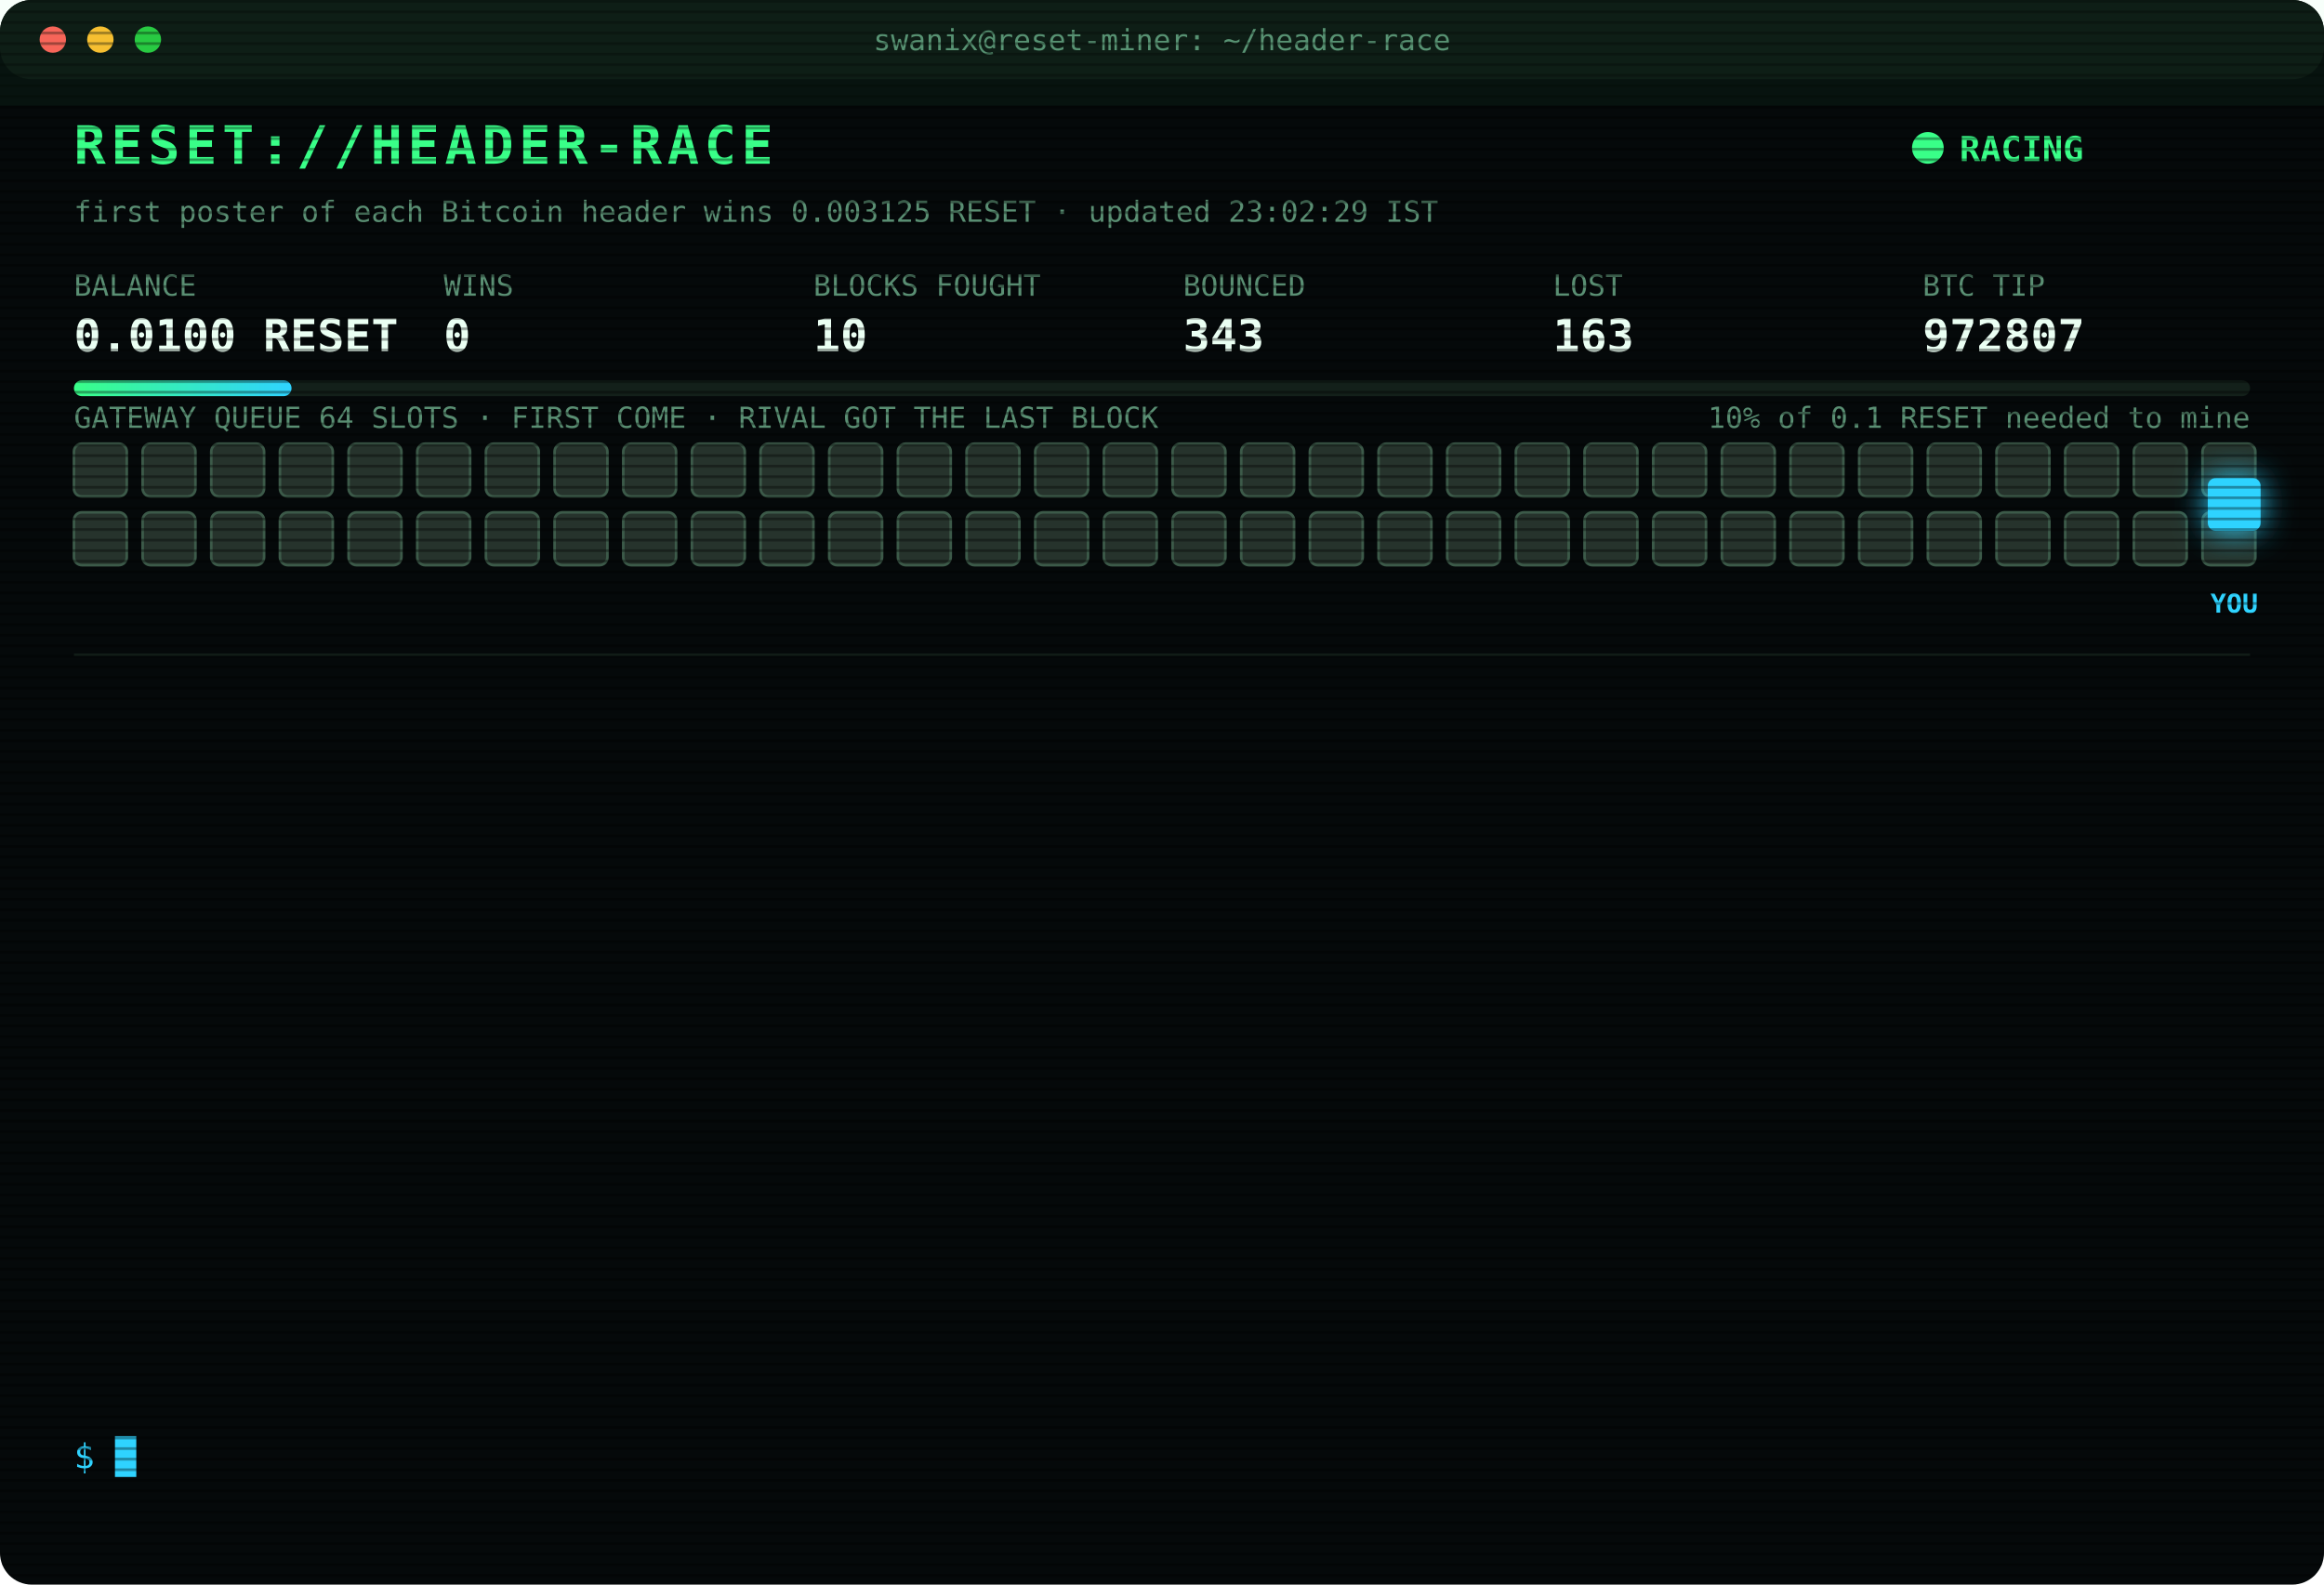
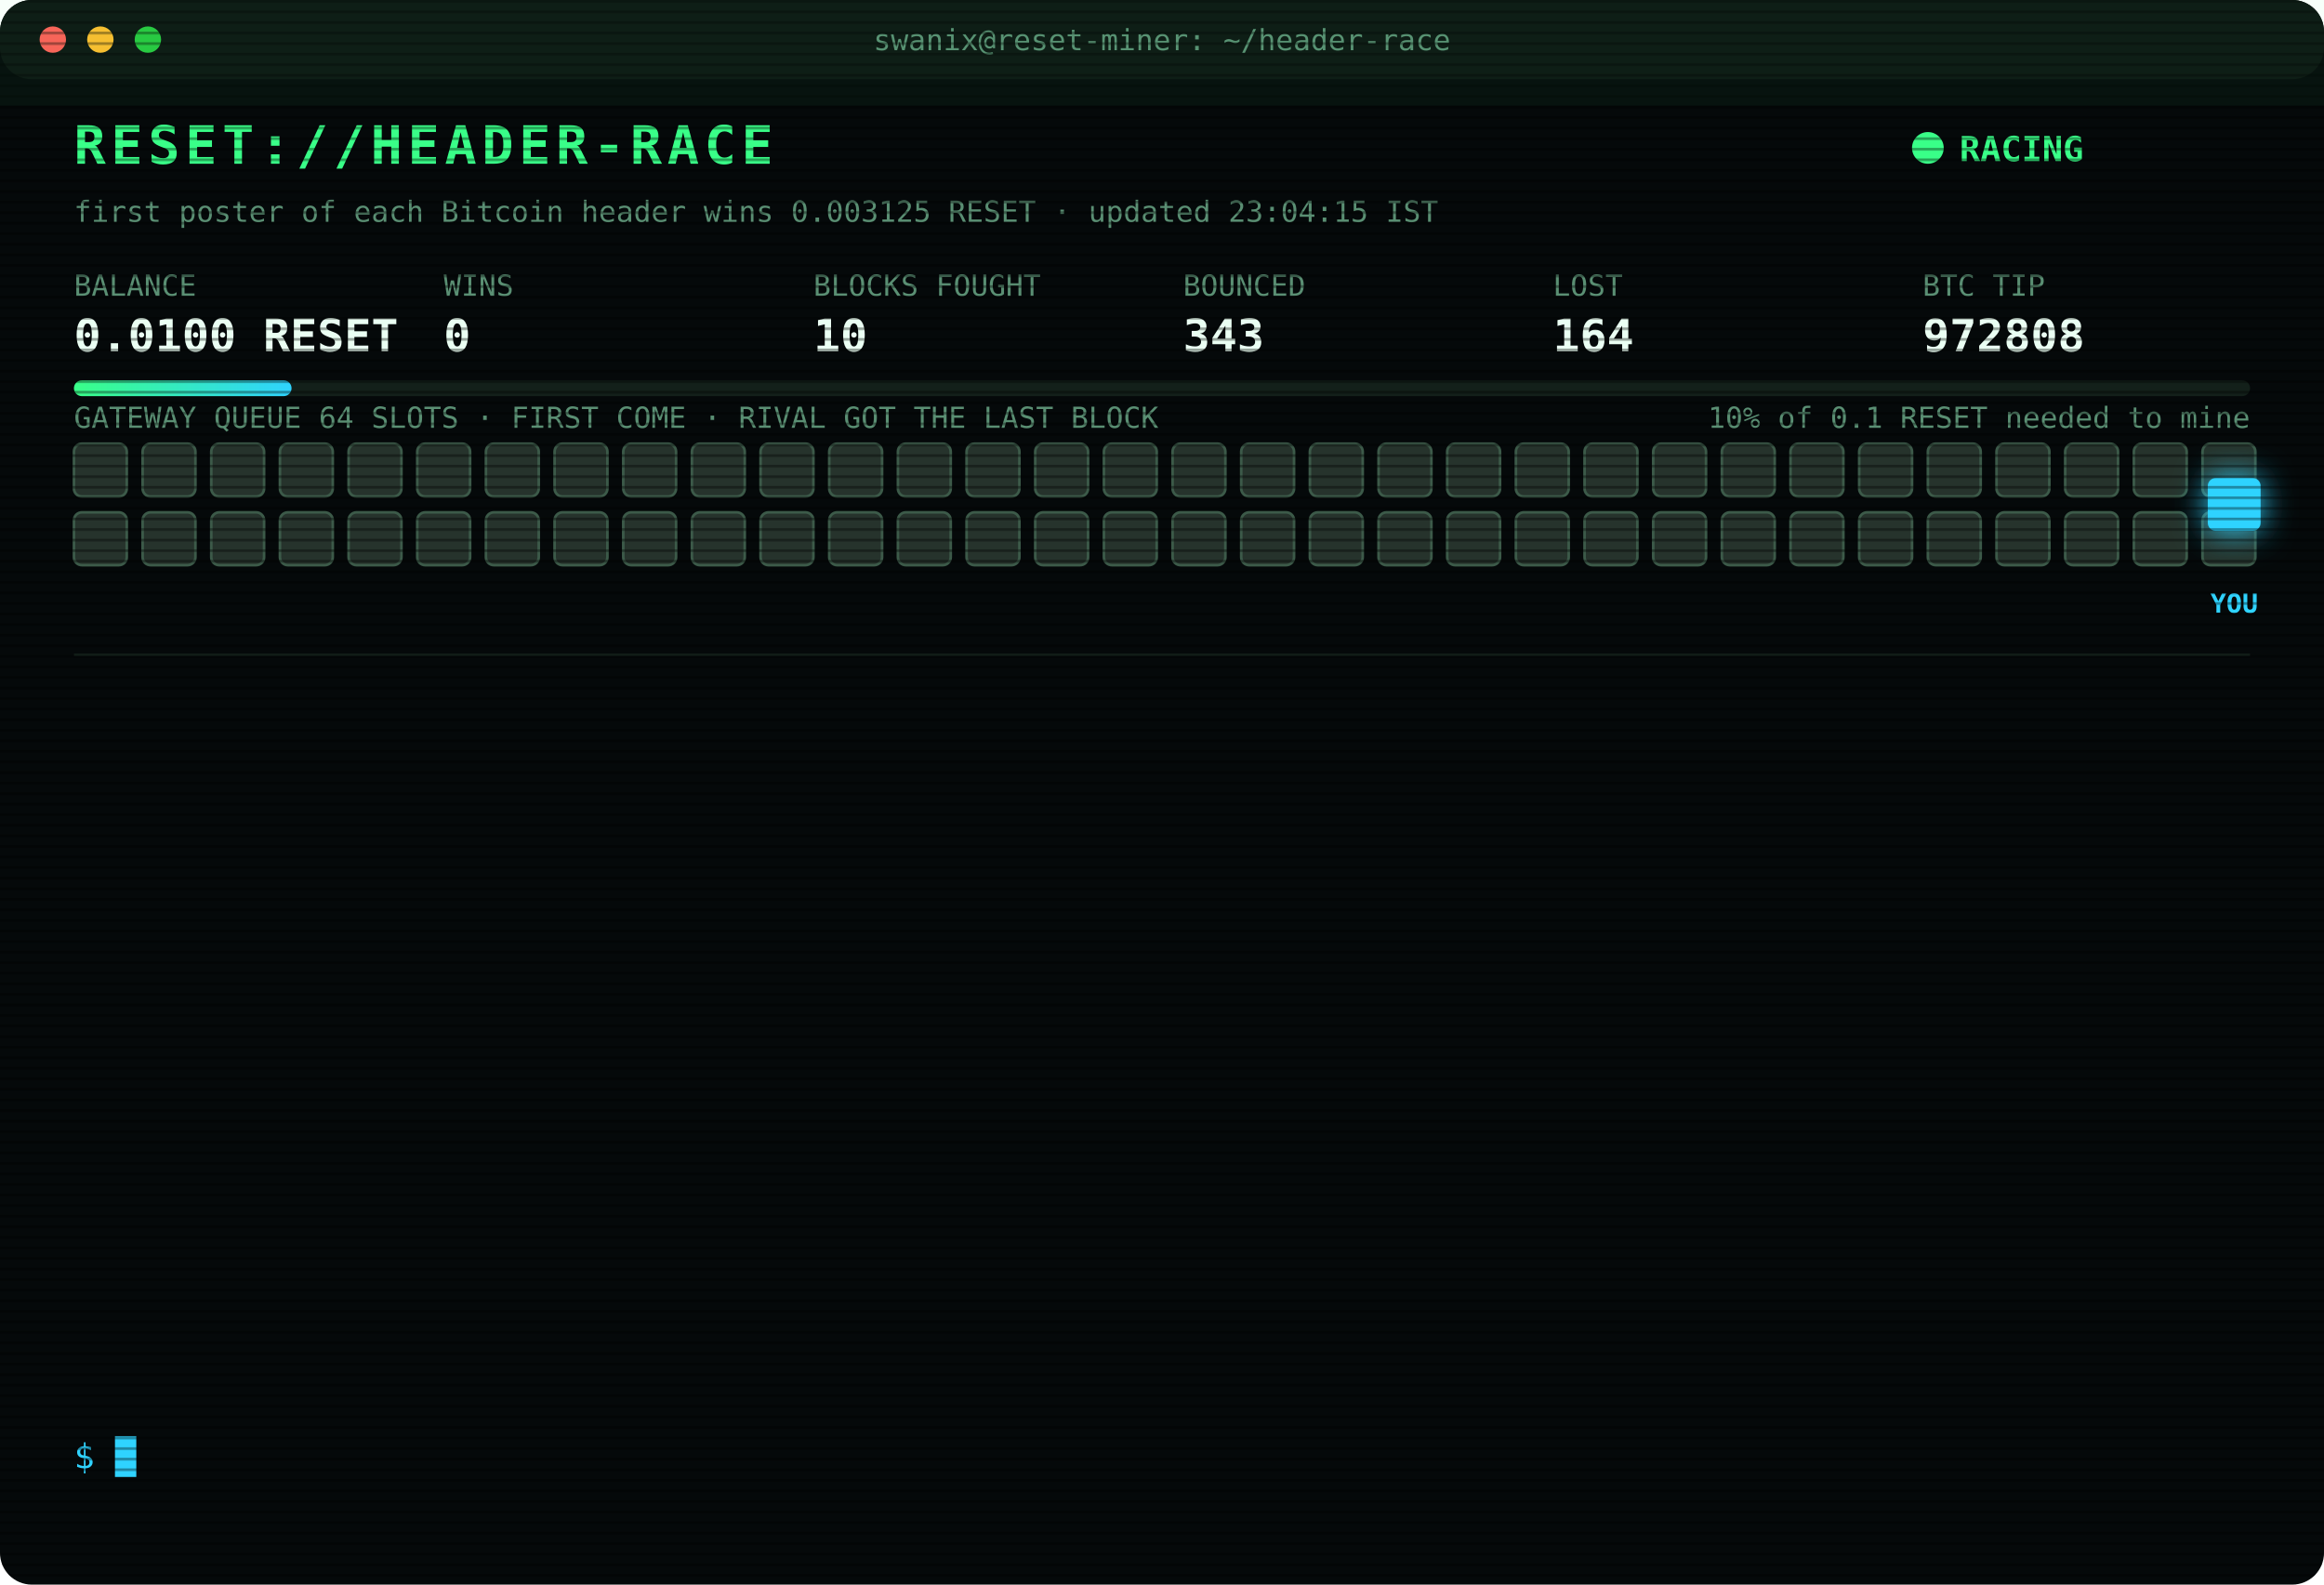
<svg xmlns="http://www.w3.org/2000/svg" width="880" height="600" viewBox="0 0 880 600" font-family="ui-monospace,SFMono-Regular,Menlo,Consolas,monospace">
  <style>
text{font-size:13px;fill:#7CFFB2}
.title{font-size:20px;font-weight:700;fill:#39FF88;letter-spacing:2px;animation:glitch 3s infinite steps(1)}
.sub{fill:#2fd3ff}.k{fill:#5a8f73;font-size:11px}.v{font-size:17px;font-weight:700;fill:#eafff3}
.ts{fill:#3f6b56}.boot{fill:#2fd3ff}.dim{fill:#5a8f73}.bad{fill:#ff4d6d}.warn{fill:#ffd23f}.mag{fill:#ff5cf0}.win{fill:#39FF88;font-weight:700}
.tag{font-size:10px;fill:#2fd3ff;font-weight:700}
.rival{fill:#26332c;stroke:#3c5a49;animation:jam 1.2s infinite alternate}
.idle{fill:#141c18;stroke:#22302a;animation:breathe 4s infinite}
.me{fill:#2fd3ff;filter:drop-shadow(0 0 6px #2fd3ff)}
.hover{animation:nudge 1.1s infinite ease-in-out}.bounce{animation:kick 1.4s infinite}
.ln{opacity:0;animation:in .4s forwards}
.cur{animation:blink 1s infinite steps(1)}
.scan{animation:scan 6s infinite linear}
.led{animation:blink 1.4s infinite}
@keyframes in{from{opacity:0;transform:translateX(-6px)}to{opacity:1;transform:none}}
@keyframes blink{50%{opacity:0}}
@keyframes jam{to{fill:#33463b}}
@keyframes breathe{50%{opacity:.4}}
@keyframes nudge{50%{transform:translateX(-10px)}}
@keyframes kick{0%,100%{transform:none}30%{transform:translateX(-14px)}55%{transform:translateX(10px) translateY(-6px)}}
@keyframes glitch{0%,92%{transform:none}93%{transform:translateX(2px);fill:#ff4d6d}95%{transform:translateX(-2px);fill:#2fd3ff}97%{transform:none}}
@keyframes scan{from{transform:translateY(-40px)}to{transform:translateY(600px)}}
</style>
  <defs>
    <pattern id="sl" width="4" height="4" patternUnits="userSpaceOnUse">
      <rect width="4" height="1" fill="#000" opacity=".35" />
    </pattern>
    <linearGradient id="bar">
      <stop offset="0" stop-color="#39FF88" />
      <stop offset="1" stop-color="#2fd3ff" />
    </linearGradient>
  </defs>
  <rect width="880" height="600" rx="12" fill="#05090a" />
  <rect width="880" height="30" rx="12" fill="#0d1512" />
  <circle cx="20" cy="15" r="5" fill="#ff5f57" />
  <circle cx="38" cy="15" r="5" fill="#febc2e" />
  <circle cx="56" cy="15" r="5" fill="#28c840" />
  <text x="440" y="19" text-anchor="middle" class="k">swanix@reset-miner: ~/header-race</text>
  <text x="28" y="62" class="title">RESET://HEADER-RACE</text>
  <circle class="led" cx="730" cy="56" r="6" fill="#39FF88" />
  <text x="742" y="61" class="win">RACING</text>
-   <text x="28" y="84" class="k">first poster of each Bitcoin header wins 0.003125 RESET · updated 23:02:29 IST</text>
+   <text x="28" y="84" class="k">first poster of each Bitcoin header wins 0.003125 RESET · updated 23:04:15 IST</text>
  <text x="28" y="112" class="k">BALANCE</text>
  <text x="28" y="133" class="v">0.0100 RESET</text>
  <text x="168" y="112" class="k">WINS</text>
  <text x="168" y="133" class="v">0</text>
  <text x="308" y="112" class="k">BLOCKS FOUGHT</text>
  <text x="308" y="133" class="v">10</text>
  <text x="448" y="112" class="k">BOUNCED</text>
  <text x="448" y="133" class="v">343</text>
  <text x="588" y="112" class="k">LOST</text>
-   <text x="588" y="133" class="v">163</text>
+   <text x="588" y="133" class="v">164</text>
  <text x="728" y="112" class="k">BTC TIP</text>
-   <text x="728" y="133" class="v">972807</text>
+   <text x="728" y="133" class="v">972808</text>
  <rect x="28" y="144" width="824" height="6" rx="3" fill="#13201a" />
  <rect x="28" y="144" width="82.4" height="6" rx="3" fill="url(#bar)" />
  <text x="852" y="162" text-anchor="end" class="k">10% of 0.1 RESET needed to mine</text>
  <text x="28" y="162" class="k">GATEWAY QUEUE 64 SLOTS · FIRST COME · RIVAL GOT THE LAST BLOCK</text>
  <rect class="rival" x="28" y="168" width="20" height="20" rx="3" style="animation-delay:0.00s" />
  <rect class="rival" x="54" y="168" width="20" height="20" rx="3" style="animation-delay:0.05s" />
  <rect class="rival" x="80" y="168" width="20" height="20" rx="3" style="animation-delay:0.10s" />
  <rect class="rival" x="106" y="168" width="20" height="20" rx="3" style="animation-delay:0.15s" />
  <rect class="rival" x="132" y="168" width="20" height="20" rx="3" style="animation-delay:0.20s" />
  <rect class="rival" x="158" y="168" width="20" height="20" rx="3" style="animation-delay:0.25s" />
  <rect class="rival" x="184" y="168" width="20" height="20" rx="3" style="animation-delay:0.30s" />
  <rect class="rival" x="210" y="168" width="20" height="20" rx="3" style="animation-delay:0.35s" />
  <rect class="rival" x="236" y="168" width="20" height="20" rx="3" style="animation-delay:0.40s" />
  <rect class="rival" x="262" y="168" width="20" height="20" rx="3" style="animation-delay:0.45s" />
  <rect class="rival" x="288" y="168" width="20" height="20" rx="3" style="animation-delay:0.50s" />
  <rect class="rival" x="314" y="168" width="20" height="20" rx="3" style="animation-delay:0.55s" />
  <rect class="rival" x="340" y="168" width="20" height="20" rx="3" style="animation-delay:0.60s" />
  <rect class="rival" x="366" y="168" width="20" height="20" rx="3" style="animation-delay:0.65s" />
  <rect class="rival" x="392" y="168" width="20" height="20" rx="3" style="animation-delay:0.70s" />
  <rect class="rival" x="418" y="168" width="20" height="20" rx="3" style="animation-delay:0.75s" />
  <rect class="rival" x="444" y="168" width="20" height="20" rx="3" style="animation-delay:0.80s" />
  <rect class="rival" x="470" y="168" width="20" height="20" rx="3" style="animation-delay:0.85s" />
  <rect class="rival" x="496" y="168" width="20" height="20" rx="3" style="animation-delay:0.90s" />
  <rect class="rival" x="522" y="168" width="20" height="20" rx="3" style="animation-delay:0.95s" />
  <rect class="rival" x="548" y="168" width="20" height="20" rx="3" style="animation-delay:1.00s" />
  <rect class="rival" x="574" y="168" width="20" height="20" rx="3" style="animation-delay:1.05s" />
  <rect class="rival" x="600" y="168" width="20" height="20" rx="3" style="animation-delay:1.10s" />
  <rect class="rival" x="626" y="168" width="20" height="20" rx="3" style="animation-delay:1.15s" />
  <rect class="rival" x="652" y="168" width="20" height="20" rx="3" style="animation-delay:1.20s" />
  <rect class="rival" x="678" y="168" width="20" height="20" rx="3" style="animation-delay:1.25s" />
  <rect class="rival" x="704" y="168" width="20" height="20" rx="3" style="animation-delay:1.30s" />
  <rect class="rival" x="730" y="168" width="20" height="20" rx="3" style="animation-delay:1.35s" />
  <rect class="rival" x="756" y="168" width="20" height="20" rx="3" style="animation-delay:1.40s" />
  <rect class="rival" x="782" y="168" width="20" height="20" rx="3" style="animation-delay:1.45s" />
  <rect class="rival" x="808" y="168" width="20" height="20" rx="3" style="animation-delay:1.50s" />
  <rect class="rival" x="834" y="168" width="20" height="20" rx="3" style="animation-delay:1.55s" />
  <rect class="rival" x="28" y="194" width="20" height="20" rx="3" style="animation-delay:1.60s" />
  <rect class="rival" x="54" y="194" width="20" height="20" rx="3" style="animation-delay:1.65s" />
  <rect class="rival" x="80" y="194" width="20" height="20" rx="3" style="animation-delay:1.70s" />
  <rect class="rival" x="106" y="194" width="20" height="20" rx="3" style="animation-delay:1.75s" />
  <rect class="rival" x="132" y="194" width="20" height="20" rx="3" style="animation-delay:1.80s" />
  <rect class="rival" x="158" y="194" width="20" height="20" rx="3" style="animation-delay:1.85s" />
  <rect class="rival" x="184" y="194" width="20" height="20" rx="3" style="animation-delay:1.90s" />
  <rect class="rival" x="210" y="194" width="20" height="20" rx="3" style="animation-delay:1.95s" />
  <rect class="rival" x="236" y="194" width="20" height="20" rx="3" style="animation-delay:2.00s" />
  <rect class="rival" x="262" y="194" width="20" height="20" rx="3" style="animation-delay:2.05s" />
  <rect class="rival" x="288" y="194" width="20" height="20" rx="3" style="animation-delay:2.10s" />
  <rect class="rival" x="314" y="194" width="20" height="20" rx="3" style="animation-delay:2.15s" />
  <rect class="rival" x="340" y="194" width="20" height="20" rx="3" style="animation-delay:2.20s" />
  <rect class="rival" x="366" y="194" width="20" height="20" rx="3" style="animation-delay:2.25s" />
  <rect class="rival" x="392" y="194" width="20" height="20" rx="3" style="animation-delay:2.30s" />
  <rect class="rival" x="418" y="194" width="20" height="20" rx="3" style="animation-delay:2.35s" />
  <rect class="rival" x="444" y="194" width="20" height="20" rx="3" style="animation-delay:2.40s" />
  <rect class="rival" x="470" y="194" width="20" height="20" rx="3" style="animation-delay:2.45s" />
  <rect class="rival" x="496" y="194" width="20" height="20" rx="3" style="animation-delay:2.50s" />
  <rect class="rival" x="522" y="194" width="20" height="20" rx="3" style="animation-delay:2.55s" />
  <rect class="rival" x="548" y="194" width="20" height="20" rx="3" style="animation-delay:2.60s" />
  <rect class="rival" x="574" y="194" width="20" height="20" rx="3" style="animation-delay:2.65s" />
  <rect class="rival" x="600" y="194" width="20" height="20" rx="3" style="animation-delay:2.70s" />
  <rect class="rival" x="626" y="194" width="20" height="20" rx="3" style="animation-delay:2.75s" />
  <rect class="rival" x="652" y="194" width="20" height="20" rx="3" style="animation-delay:2.80s" />
  <rect class="rival" x="678" y="194" width="20" height="20" rx="3" style="animation-delay:2.85s" />
  <rect class="rival" x="704" y="194" width="20" height="20" rx="3" style="animation-delay:2.90s" />
  <rect class="rival" x="730" y="194" width="20" height="20" rx="3" style="animation-delay:2.95s" />
  <rect class="rival" x="756" y="194" width="20" height="20" rx="3" style="animation-delay:3.00s" />
  <rect class="rival" x="782" y="194" width="20" height="20" rx="3" style="animation-delay:3.05s" />
  <rect class="rival" x="808" y="194" width="20" height="20" rx="3" style="animation-delay:3.10s" />
  <rect class="rival" x="834" y="194" width="20" height="20" rx="3" style="animation-delay:3.15s" />
  <g class="hover">
    <rect class="me" x="836" y="181" width="20" height="20" rx="3" />
    <text class="tag" x="846" y="232" text-anchor="middle">YOU</text>
  </g>
  <line x1="28" x2="852" y1="248" y2="248" stroke="#13201a" />
  <g class="ln" style="animation-delay:0.40s">
-     <text x="28" y="270" class="ts">21:22:54</text>
-     <text x="104" y="270" class="bad">[LOST] #972792 taken by a rival miner</text>
+     <text x="28" y="270" class="ts">21:24:23</text>
+     <text x="104" y="270" class="bad">[LOST] #972793 taken by a rival miner</text>
  </g>
  <g class="ln" style="animation-delay:0.65s">
-     <text x="28" y="292" class="ts">21:24:23</text>
-     <text x="104" y="292" class="bad">[LOST] #972793 taken by a rival miner</text>
+     <text x="28" y="292" class="ts">21:24:54</text>
+     <text x="104" y="292" class="bad">[LOST] #972794 taken by a rival miner</text>
  </g>
  <g class="ln" style="animation-delay:0.90s">
-     <text x="28" y="314" class="ts">21:24:54</text>
-     <text x="104" y="314" class="bad">[LOST] #972794 taken by a rival miner</text>
+     <text x="28" y="314" class="ts">21:43:15</text>
+     <text x="104" y="314" class="bad">[LOST] #972795 taken by a rival miner</text>
  </g>
  <g class="ln" style="animation-delay:1.15s">
-     <text x="28" y="336" class="ts">21:43:15</text>
-     <text x="104" y="336" class="bad">[LOST] #972795 taken by a rival miner</text>
+     <text x="28" y="336" class="ts">21:59:00</text>
+     <text x="104" y="336" class="bad">[LOST] #972797 taken by a rival miner</text>
  </g>
  <g class="ln" style="animation-delay:1.40s">
-     <text x="28" y="358" class="ts">21:59:00</text>
-     <text x="104" y="358" class="bad">[LOST] #972797 taken by a rival miner</text>
+     <text x="28" y="358" class="ts">22:05:36</text>
+     <text x="104" y="358" class="bad">[LOST] #972798 taken by a rival miner</text>
  </g>
  <g class="ln" style="animation-delay:1.65s">
-     <text x="28" y="380" class="ts">22:05:36</text>
-     <text x="104" y="380" class="bad">[LOST] #972798 taken by a rival miner</text>
+     <text x="28" y="380" class="ts">22:10:05</text>
+     <text x="104" y="380" class="bad">[LOST] #972799 taken by a rival miner</text>
  </g>
  <g class="ln" style="animation-delay:1.90s">
-     <text x="28" y="402" class="ts">22:10:05</text>
-     <text x="104" y="402" class="bad">[LOST] #972799 taken by a rival miner</text>
+     <text x="28" y="402" class="ts">22:11:20</text>
+     <text x="104" y="402" class="bad">[LOST] #972800 taken by a rival miner</text>
  </g>
  <g class="ln" style="animation-delay:2.15s">
-     <text x="28" y="424" class="ts">22:11:20</text>
-     <text x="104" y="424" class="bad">[LOST] #972800 taken by a rival miner</text>
+     <text x="28" y="424" class="ts">22:23:10</text>
+     <text x="104" y="424" class="bad">[LOST] #972801 taken by a rival miner</text>
  </g>
  <g class="ln" style="animation-delay:2.40s">
-     <text x="28" y="446" class="ts">22:23:10</text>
-     <text x="104" y="446" class="bad">[LOST] #972801 taken by a rival miner</text>
+     <text x="28" y="446" class="ts">22:25:14</text>
+     <text x="104" y="446" class="bad">[LOST] #972802 taken by a rival miner</text>
  </g>
  <g class="ln" style="animation-delay:2.65s">
-     <text x="28" y="468" class="ts">22:25:14</text>
-     <text x="104" y="468" class="bad">[LOST] #972802 taken by a rival miner</text>
+     <text x="28" y="468" class="ts">22:37:24</text>
+     <text x="104" y="468" class="bad">[LOST] #972803 taken by a rival miner</text>
  </g>
  <g class="ln" style="animation-delay:2.90s">
-     <text x="28" y="490" class="ts">22:37:24</text>
-     <text x="104" y="490" class="bad">[LOST] #972803 taken by a rival miner</text>
+     <text x="28" y="490" class="ts">22:57:43</text>
+     <text x="104" y="490" class="bad">[LOST] #972805 taken by a rival miner</text>
  </g>
  <g class="ln" style="animation-delay:3.15s">
-     <text x="28" y="512" class="ts">22:57:43</text>
-     <text x="104" y="512" class="bad">[LOST] #972805 taken by a rival miner</text>
+     <text x="28" y="512" class="ts">23:02:29</text>
+     <text x="104" y="512" class="bad">[LOST] #972807 taken by a rival miner</text>
  </g>
  <g class="ln" style="animation-delay:3.40s">
-     <text x="28" y="534" class="ts">23:02:29</text>
-     <text x="104" y="534" class="bad">[LOST] #972807 taken by a rival miner</text>
+     <text x="28" y="534" class="ts">23:04:15</text>
+     <text x="104" y="534" class="bad">[LOST] #972808 taken by a rival miner</text>
  </g>
  <text x="28" y="556" class="sub">$ <tspan class="cur">█</tspan>
  </text>
  <rect width="880" height="600" rx="12" fill="url(#sl)" pointer-events="none" />
  <rect class="scan" width="880" height="40" fill="#39FF88" opacity=".04" />
</svg>
